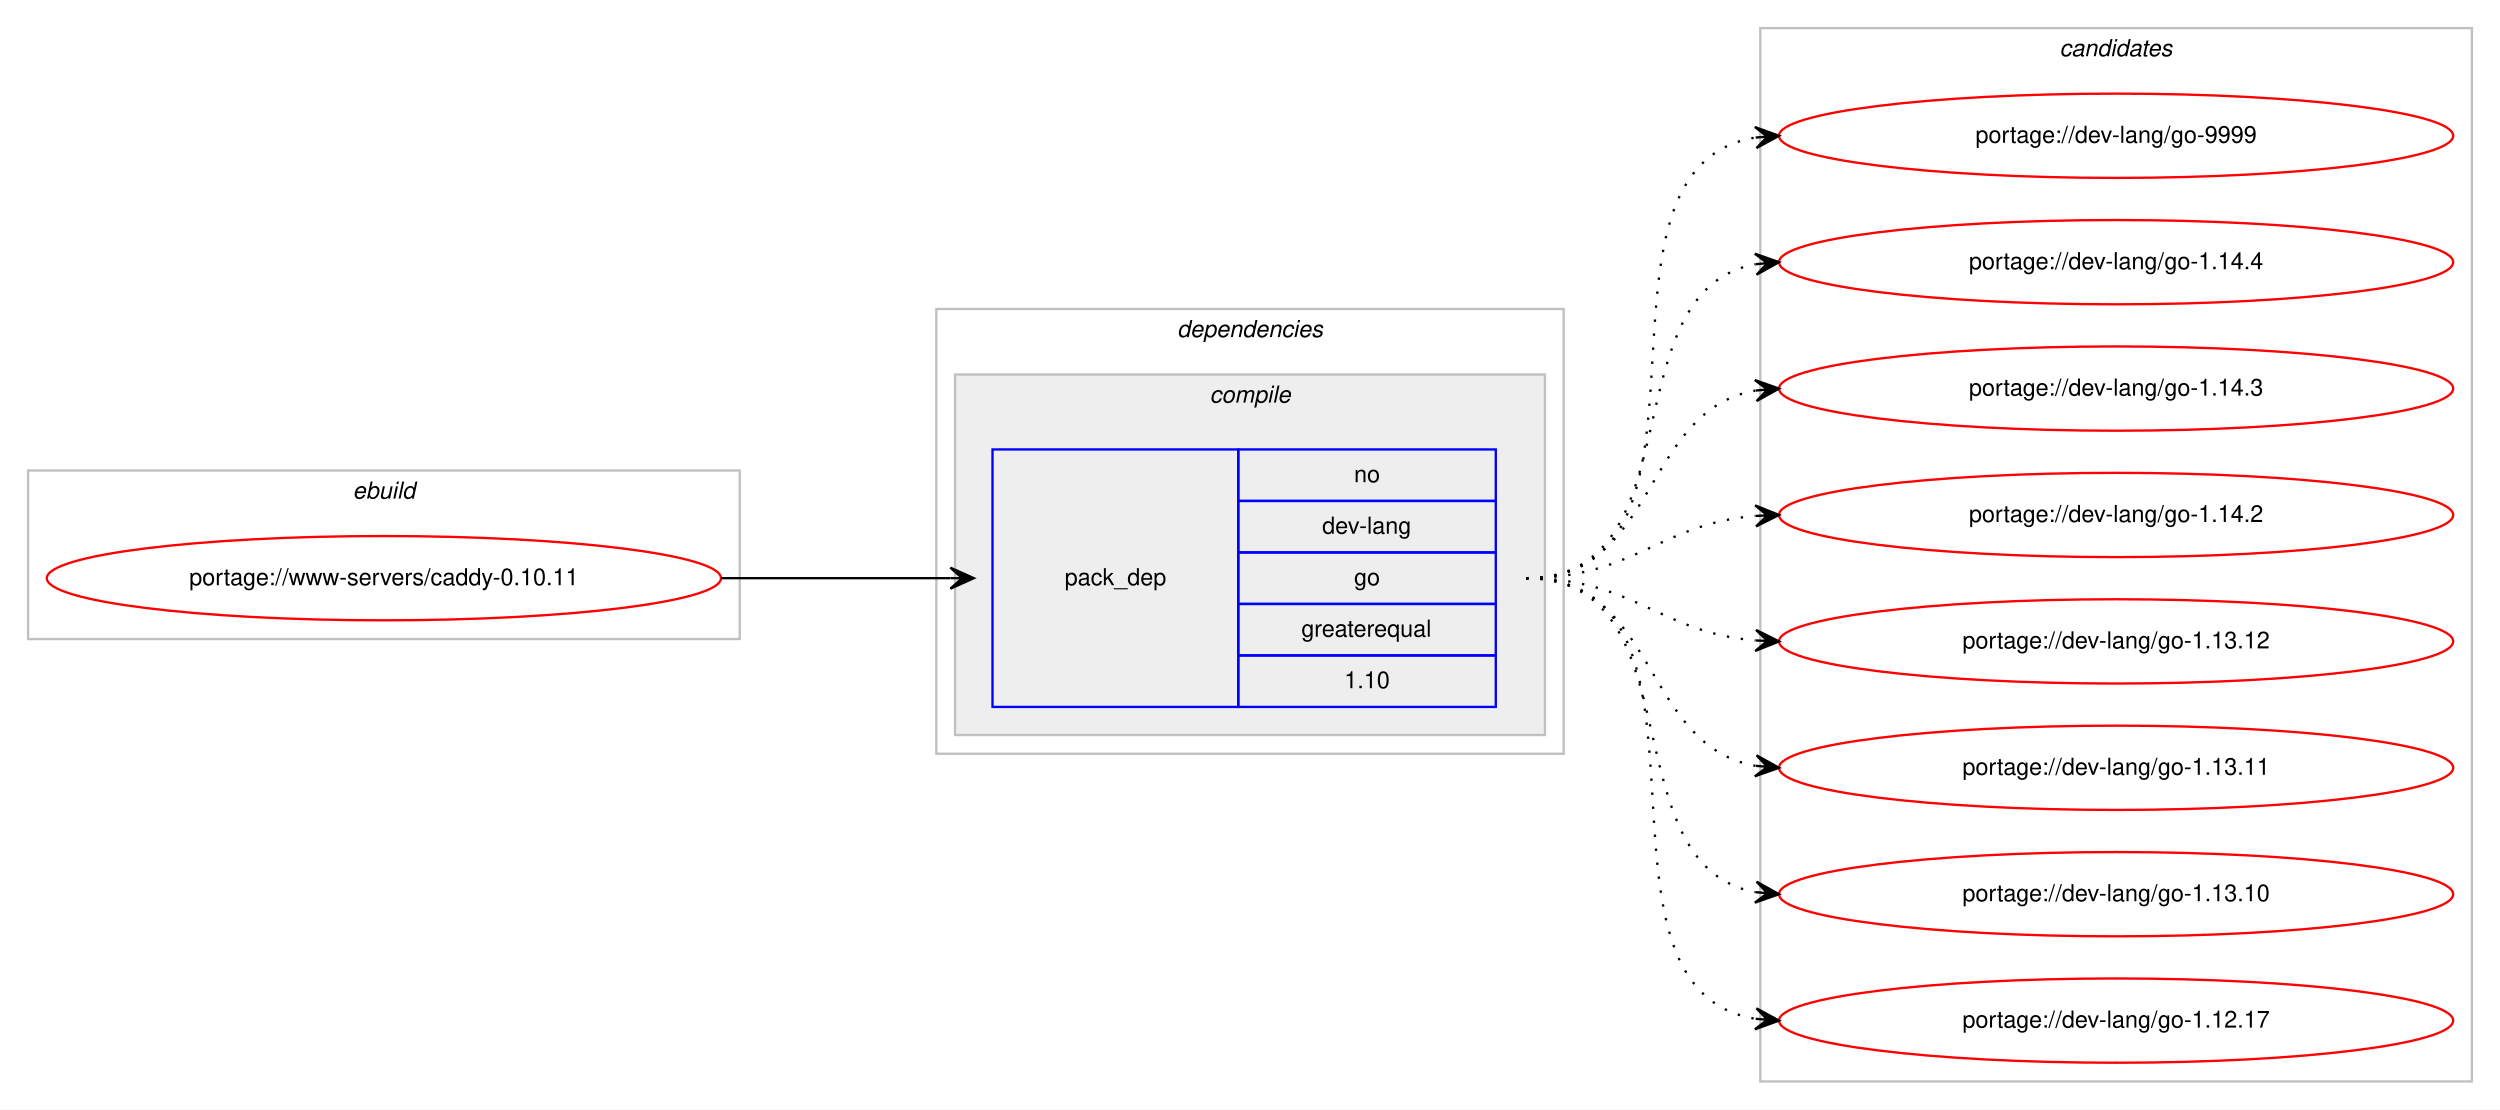
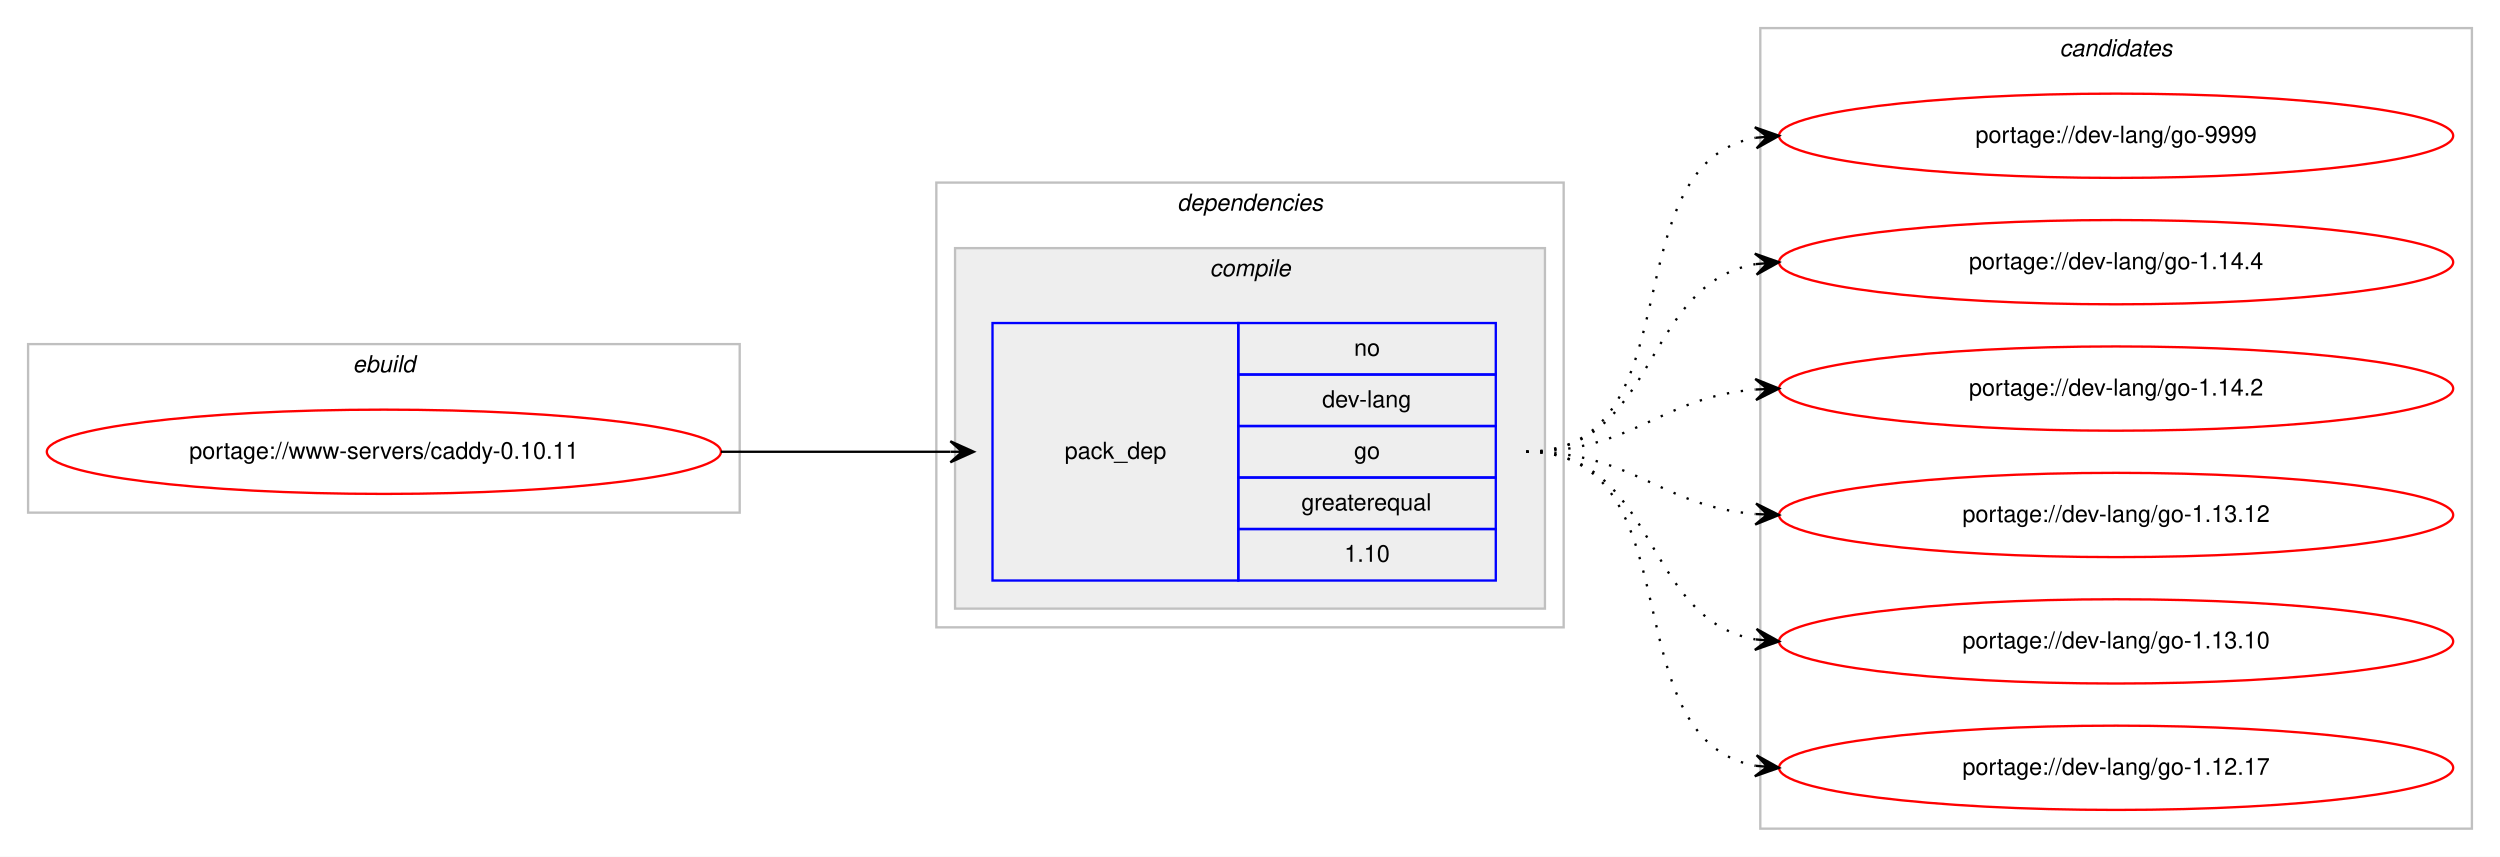
- <svg xmlns="http://www.w3.org/2000/svg" xmlns:xlink="http://www.w3.org/1999/xlink" width="1068pt" height="474pt" viewBox="0.00 0.00 1068.00 474.00">
-   <g id="graph0" class="graph" transform="scale(1 1) rotate(0) translate(4 470)">
-     <polygon fill="#ffffff" stroke="transparent" points="-4,4 -4,-470 1064,-470 1064,4 -4,4" />
+ <svg xmlns="http://www.w3.org/2000/svg" xmlns:xlink="http://www.w3.org/1999/xlink" width="1068pt" height="366pt" viewBox="0.00 0.00 1068.00 366.00">
+   <g id="graph0" class="graph" transform="scale(1 1) rotate(0) translate(4 362)">
+     <polygon fill="#ffffff" stroke="transparent" points="-4,4 -4,-362 1064,-362 1064,4 -4,4" />
    <g id="clust1" class="cluster">
-       <polygon fill="none" stroke="#c0c0c0" points="8,-197 8,-269 312,-269 312,-197 8,-197" />
-       <text text-anchor="start" x="146.663" y="-257" font-family="Helvetica,sans-Serif" font-style="italic" font-size="10.00" fill="#000000">ebuild</text>
+       <polygon fill="none" stroke="#c0c0c0" points="8,-143 8,-215 312,-215 312,-143 8,-143" />
+       <text text-anchor="start" x="146.663" y="-203" font-family="Helvetica,sans-Serif" font-style="italic" font-size="10.00" fill="#000000">ebuild</text>
    </g>
    <g id="clust2" class="cluster">
-       <polygon fill="none" stroke="#c0c0c0" points="396,-148 396,-338 664,-338 664,-148 396,-148" />
-       <text text-anchor="start" x="498.875" y="-326" font-family="Helvetica,sans-Serif" font-style="italic" font-size="10.00" fill="#000000">dependencies</text>
+       <polygon fill="none" stroke="#c0c0c0" points="396,-94 396,-284 664,-284 664,-94 396,-94" />
+       <text text-anchor="start" x="498.875" y="-272" font-family="Helvetica,sans-Serif" font-style="italic" font-size="10.00" fill="#000000">dependencies</text>
    </g>
    <g id="clust3" class="cluster">
-       <polygon fill="#eeeeee" stroke="#c0c0c0" points="404,-156 404,-310 656,-310 656,-156 404,-156" />
-       <text text-anchor="start" x="512.778" y="-298" font-family="Helvetica,sans-Serif" font-style="italic" font-size="10.00" fill="#000000">compile</text>
+       <polygon fill="#eeeeee" stroke="#c0c0c0" points="404,-102 404,-256 656,-256 656,-102 404,-102" />
+       <text text-anchor="start" x="512.778" y="-244" font-family="Helvetica,sans-Serif" font-style="italic" font-size="10.00" fill="#000000">compile</text>
    </g>
    <g id="clust7" class="cluster">
-       <polygon fill="none" stroke="#c0c0c0" points="748,-8 748,-458 1052,-458 1052,-8 748,-8" />
-       <text text-anchor="start" x="875.824" y="-446" font-family="Helvetica,sans-Serif" font-style="italic" font-size="10.00" fill="#000000">candidates</text>
+       <polygon fill="none" stroke="#c0c0c0" points="748,-8 748,-350 1052,-350 1052,-8 748,-8" />
+       <text text-anchor="start" x="875.824" y="-338" font-family="Helvetica,sans-Serif" font-style="italic" font-size="10.00" fill="#000000">candidates</text>
    </g>
    <g id="node1" class="node">
      <g id="a_node1">
        <a xlink:href="../www-servers/caddy-0.10.11.svg" xlink:title="portage://www-servers/caddy-0.10.11">
-           <ellipse fill="none" stroke="#ff0000" cx="160" cy="-223" rx="144" ry="18" />
-           <text text-anchor="middle" x="160" y="-220" font-family="Helvetica,sans-Serif" font-size="10.00" fill="#000000">portage://www-servers/caddy-0.10.11</text>
+           <ellipse fill="none" stroke="#ff0000" cx="160" cy="-169" rx="144" ry="18" />
+           <text text-anchor="middle" x="160" y="-166" font-family="Helvetica,sans-Serif" font-size="10.00" fill="#000000">portage://www-servers/caddy-0.10.11</text>
        </a>
      </g>
    </g>
    <g id="node2" class="node">
-       <polygon fill="none" stroke="#0000ff" points="420,-168 420,-278 525,-278 525,-168 420,-168" />
-       <text text-anchor="start" x="450.823" y="-220" font-family="Helvetica,sans-Serif" font-size="10.00" fill="#000000">pack_dep</text>
-       <polygon fill="none" stroke="#0000ff" points="525,-256 525,-278 635,-278 635,-256 525,-256" />
-       <text text-anchor="start" x="574.441" y="-264" font-family="Helvetica,sans-Serif" font-size="10.00" fill="#000000">no</text>
-       <polygon fill="none" stroke="#0000ff" points="525,-234 525,-256 635,-256 635,-234 525,-234" />
-       <text text-anchor="start" x="560.828" y="-242" font-family="Helvetica,sans-Serif" font-size="10.00" fill="#000000">dev-lang</text>
-       <polygon fill="none" stroke="#0000ff" points="525,-212 525,-234 635,-234 635,-212 525,-212" />
-       <text text-anchor="start" x="574.441" y="-220" font-family="Helvetica,sans-Serif" font-size="10.00" fill="#000000">go</text>
-       <polygon fill="none" stroke="#0000ff" points="525,-190 525,-212 635,-212 635,-190 525,-190" />
-       <text text-anchor="start" x="551.936" y="-198" font-family="Helvetica,sans-Serif" font-size="10.00" fill="#000000">greaterequal</text>
-       <polygon fill="none" stroke="#0000ff" points="525,-168 525,-190 635,-190 635,-168 525,-168" />
-       <text text-anchor="start" x="570.272" y="-176" font-family="Helvetica,sans-Serif" font-size="10.00" fill="#000000">1.10</text>
+       <polygon fill="none" stroke="#0000ff" points="420,-114 420,-224 525,-224 525,-114 420,-114" />
+       <text text-anchor="start" x="450.823" y="-166" font-family="Helvetica,sans-Serif" font-size="10.00" fill="#000000">pack_dep</text>
+       <polygon fill="none" stroke="#0000ff" points="525,-202 525,-224 635,-224 635,-202 525,-202" />
+       <text text-anchor="start" x="574.441" y="-210" font-family="Helvetica,sans-Serif" font-size="10.00" fill="#000000">no</text>
+       <polygon fill="none" stroke="#0000ff" points="525,-180 525,-202 635,-202 635,-180 525,-180" />
+       <text text-anchor="start" x="560.828" y="-188" font-family="Helvetica,sans-Serif" font-size="10.00" fill="#000000">dev-lang</text>
+       <polygon fill="none" stroke="#0000ff" points="525,-158 525,-180 635,-180 635,-158 525,-158" />
+       <text text-anchor="start" x="574.441" y="-166" font-family="Helvetica,sans-Serif" font-size="10.00" fill="#000000">go</text>
+       <polygon fill="none" stroke="#0000ff" points="525,-136 525,-158 635,-158 635,-136 525,-136" />
+       <text text-anchor="start" x="551.936" y="-144" font-family="Helvetica,sans-Serif" font-size="10.00" fill="#000000">greaterequal</text>
+       <polygon fill="none" stroke="#0000ff" points="525,-114 525,-136 635,-136 635,-114 525,-114" />
+       <text text-anchor="start" x="570.272" y="-122" font-family="Helvetica,sans-Serif" font-size="10.00" fill="#000000">1.10</text>
    </g>
    <g id="edge1" class="edge">
-       <path fill="none" stroke="#000000" d="M304,-223C348.438,-223 362.02,-223 401.878,-223" />
-       <polygon fill="#000000" stroke="#000000" points="412,-223 402,-227.5 407,-223 402,-223 402,-223 402,-223 407,-223 402,-218.5 412,-223 412,-223" />
+       <path fill="none" stroke="#000000" d="M304,-169C348.438,-169 362.02,-169 401.878,-169" />
+       <polygon fill="#000000" stroke="#000000" points="412,-169 402,-173.5 407,-169 402,-169 402,-169 402,-169 407,-169 402,-164.5 412,-169 412,-169" />
    </g>
    <g id="node3" class="node">
      <g id="a_node3">
        <a xlink:href="../dev-lang/go-9999.svg" xlink:title="portage://dev-lang/go-9999">
-           <ellipse fill="none" stroke="#ff0000" cx="900" cy="-412" rx="144" ry="18" />
-           <text text-anchor="middle" x="900" y="-409" font-family="Helvetica,sans-Serif" font-size="10.00" fill="#000000">portage://dev-lang/go-9999</text>
+           <ellipse fill="none" stroke="#ff0000" cx="900" cy="-304" rx="144" ry="18" />
+           <text text-anchor="middle" x="900" y="-301" font-family="Helvetica,sans-Serif" font-size="10.00" fill="#000000">portage://dev-lang/go-9999</text>
        </a>
      </g>
    </g>
    <g id="edge2" class="edge">
-       <path fill="none" stroke="#000000" stroke-dasharray="1,5" d="M648,-223C741.157,-223 665.347,-398.233 745.964,-411.238" />
-       <polygon fill="#000000" stroke="#000000" points="756,-412 745.688,-415.73 751.014,-411.622 746.029,-411.243 746.029,-411.243 746.029,-411.243 751.014,-411.622 746.369,-406.756 756,-412 756,-412" />
+       <path fill="none" stroke="#000000" stroke-dasharray="1,5" d="M648,-169C721.236,-169 683.175,-291.64 745.977,-303.138" />
+       <polygon fill="#000000" stroke="#000000" points="756,-304 745.651,-307.626 751.018,-303.572 746.037,-303.143 746.037,-303.143 746.037,-303.143 751.018,-303.572 746.423,-298.659 756,-304 756,-304" />
    </g>
    <g id="node4" class="node">
      <g id="a_node4">
        <a xlink:href="../dev-lang/go-1.14.4.svg" xlink:title="portage://dev-lang/go-1.14.4">
-           <ellipse fill="none" stroke="#ff0000" cx="900" cy="-358" rx="144" ry="18" />
-           <text text-anchor="middle" x="900" y="-355" font-family="Helvetica,sans-Serif" font-size="10.00" fill="#000000">portage://dev-lang/go-1.14.4</text>
+           <ellipse fill="none" stroke="#ff0000" cx="900" cy="-250" rx="144" ry="18" />
+           <text text-anchor="middle" x="900" y="-247" font-family="Helvetica,sans-Serif" font-size="10.00" fill="#000000">portage://dev-lang/go-1.14.4</text>
        </a>
      </g>
    </g>
    <g id="edge3" class="edge">
-       <path fill="none" stroke="#000000" stroke-dasharray="1,5" d="M648,-223C721.236,-223 683.175,-345.64 745.977,-357.138" />
-       <polygon fill="#000000" stroke="#000000" points="756,-358 745.651,-361.626 751.018,-357.572 746.037,-357.143 746.037,-357.143 746.037,-357.143 751.018,-357.572 746.423,-352.659 756,-358 756,-358" />
+       <path fill="none" stroke="#000000" stroke-dasharray="1,5" d="M648,-169C704.367,-169 697.189,-240.488 745.861,-249.145" />
+       <polygon fill="#000000" stroke="#000000" points="756,-250 745.657,-253.644 751.018,-249.58 746.035,-249.16 746.035,-249.16 746.035,-249.16 751.018,-249.58 746.413,-244.676 756,-250 756,-250" />
    </g>
    <g id="node5" class="node">
      <g id="a_node5">
-         <a xlink:href="../dev-lang/go-1.14.3.svg" xlink:title="portage://dev-lang/go-1.14.3">
-           <ellipse fill="none" stroke="#ff0000" cx="900" cy="-304" rx="144" ry="18" />
-           <text text-anchor="middle" x="900" y="-301" font-family="Helvetica,sans-Serif" font-size="10.00" fill="#000000">portage://dev-lang/go-1.14.3</text>
+         <a xlink:href="../dev-lang/go-1.14.2.svg" xlink:title="portage://dev-lang/go-1.14.2">
+           <ellipse fill="none" stroke="#ff0000" cx="900" cy="-196" rx="144" ry="18" />
+           <text text-anchor="middle" x="900" y="-193" font-family="Helvetica,sans-Serif" font-size="10.00" fill="#000000">portage://dev-lang/go-1.14.2</text>
        </a>
      </g>
    </g>
    <g id="edge4" class="edge">
-       <path fill="none" stroke="#000000" stroke-dasharray="1,5" d="M648,-223C704.367,-223 697.189,-294.488 745.861,-303.145" />
-       <polygon fill="#000000" stroke="#000000" points="756,-304 745.657,-307.644 751.018,-303.58 746.035,-303.16 746.035,-303.16 746.035,-303.16 751.018,-303.58 746.413,-298.676 756,-304 756,-304" />
+       <path fill="none" stroke="#000000" stroke-dasharray="1,5" d="M648,-169C693.902,-169 705.004,-192.239 745.876,-195.597" />
+       <polygon fill="#000000" stroke="#000000" points="756,-196 745.829,-200.099 751.004,-195.801 746.008,-195.602 746.008,-195.602 746.008,-195.602 751.004,-195.801 746.187,-191.106 756,-196 756,-196" />
    </g>
    <g id="node6" class="node">
      <g id="a_node6">
-         <a xlink:href="../dev-lang/go-1.14.2.svg" xlink:title="portage://dev-lang/go-1.14.2">
-           <ellipse fill="none" stroke="#ff0000" cx="900" cy="-250" rx="144" ry="18" />
-           <text text-anchor="middle" x="900" y="-247" font-family="Helvetica,sans-Serif" font-size="10.00" fill="#000000">portage://dev-lang/go-1.14.2</text>
+         <a xlink:href="../dev-lang/go-1.13.12.svg" xlink:title="portage://dev-lang/go-1.13.12">
+           <ellipse fill="none" stroke="#ff0000" cx="900" cy="-142" rx="144" ry="18" />
+           <text text-anchor="middle" x="900" y="-139" font-family="Helvetica,sans-Serif" font-size="10.00" fill="#000000">portage://dev-lang/go-1.13.12</text>
        </a>
      </g>
    </g>
    <g id="edge5" class="edge">
-       <path fill="none" stroke="#000000" stroke-dasharray="1,5" d="M648,-223C693.902,-223 705.004,-246.239 745.876,-249.597" />
-       <polygon fill="#000000" stroke="#000000" points="756,-250 745.829,-254.099 751.004,-249.801 746.008,-249.602 746.008,-249.602 746.008,-249.602 751.004,-249.801 746.187,-245.106 756,-250 756,-250" />
+       <path fill="none" stroke="#000000" stroke-dasharray="1,5" d="M648,-169C693.902,-169 705.004,-145.761 745.876,-142.403" />
+       <polygon fill="#000000" stroke="#000000" points="756,-142 746.187,-146.894 751.004,-142.199 746.008,-142.398 746.008,-142.398 746.008,-142.398 751.004,-142.199 745.829,-137.901 756,-142 756,-142" />
    </g>
    <g id="node7" class="node">
      <g id="a_node7">
-         <a xlink:href="../dev-lang/go-1.13.12.svg" xlink:title="portage://dev-lang/go-1.13.12">
-           <ellipse fill="none" stroke="#ff0000" cx="900" cy="-196" rx="144" ry="18" />
-           <text text-anchor="middle" x="900" y="-193" font-family="Helvetica,sans-Serif" font-size="10.00" fill="#000000">portage://dev-lang/go-1.13.12</text>
-         </a>
-       </g>
-     </g>
-     <g id="edge6" class="edge">
-       <path fill="none" stroke="#000000" stroke-dasharray="1,5" d="M648,-223C693.902,-223 705.004,-199.761 745.876,-196.403" />
-       <polygon fill="#000000" stroke="#000000" points="756,-196 746.187,-200.894 751.004,-196.199 746.008,-196.398 746.008,-196.398 746.008,-196.398 751.004,-196.199 745.829,-191.901 756,-196 756,-196" />
-     </g>
-     <g id="node8" class="node">
-       <g id="a_node8">
-         <a xlink:href="../dev-lang/go-1.13.11.svg" xlink:title="portage://dev-lang/go-1.13.11">
-           <ellipse fill="none" stroke="#ff0000" cx="900" cy="-142" rx="144" ry="18" />
-           <text text-anchor="middle" x="900" y="-139" font-family="Helvetica,sans-Serif" font-size="10.00" fill="#000000">portage://dev-lang/go-1.13.11</text>
-         </a>
-       </g>
-     </g>
-     <g id="edge7" class="edge">
-       <path fill="none" stroke="#000000" stroke-dasharray="1,5" d="M648,-223C704.367,-223 697.189,-151.512 745.861,-142.855" />
-       <polygon fill="#000000" stroke="#000000" points="756,-142 746.413,-147.324 751.018,-142.42 746.035,-142.84 746.035,-142.84 746.035,-142.84 751.018,-142.42 745.657,-138.356 756,-142 756,-142" />
-     </g>
-     <g id="node9" class="node">
-       <g id="a_node9">
        <a xlink:href="../dev-lang/go-1.13.10.svg" xlink:title="portage://dev-lang/go-1.13.10">
          <ellipse fill="none" stroke="#ff0000" cx="900" cy="-88" rx="144" ry="18" />
          <text text-anchor="middle" x="900" y="-85" font-family="Helvetica,sans-Serif" font-size="10.00" fill="#000000">portage://dev-lang/go-1.13.10</text>
        </a>
      </g>
    </g>
-     <g id="edge8" class="edge">
-       <path fill="none" stroke="#000000" stroke-dasharray="1,5" d="M648,-223C721.236,-223 683.175,-100.36 745.977,-88.862" />
-       <polygon fill="#000000" stroke="#000000" points="756,-88 746.423,-93.341 751.018,-88.428 746.037,-88.857 746.037,-88.857 746.037,-88.857 751.018,-88.428 745.651,-84.374 756,-88 756,-88" />
+     <g id="edge6" class="edge">
+       <path fill="none" stroke="#000000" stroke-dasharray="1,5" d="M648,-169C704.367,-169 697.189,-97.512 745.861,-88.855" />
+       <polygon fill="#000000" stroke="#000000" points="756,-88 746.413,-93.324 751.018,-88.42 746.035,-88.84 746.035,-88.84 746.035,-88.84 751.018,-88.42 745.657,-84.356 756,-88 756,-88" />
    </g>
-     <g id="node10" class="node">
-       <g id="a_node10">
+     <g id="node8" class="node">
+       <g id="a_node8">
        <a xlink:href="../dev-lang/go-1.12.17.svg" xlink:title="portage://dev-lang/go-1.12.17">
          <ellipse fill="none" stroke="#ff0000" cx="900" cy="-34" rx="144" ry="18" />
          <text text-anchor="middle" x="900" y="-31" font-family="Helvetica,sans-Serif" font-size="10.00" fill="#000000">portage://dev-lang/go-1.12.17</text>
        </a>
      </g>
    </g>
-     <g id="edge9" class="edge">
-       <path fill="none" stroke="#000000" stroke-dasharray="1,5" d="M648,-223C741.157,-223 665.347,-47.767 745.964,-34.761" />
-       <polygon fill="#000000" stroke="#000000" points="756,-34 746.369,-39.244 751.014,-34.378 746.029,-34.757 746.029,-34.757 746.029,-34.757 751.014,-34.378 745.688,-30.27 756,-34 756,-34" />
+     <g id="edge7" class="edge">
+       <path fill="none" stroke="#000000" stroke-dasharray="1,5" d="M648,-169C721.236,-169 683.175,-46.36 745.977,-34.862" />
+       <polygon fill="#000000" stroke="#000000" points="756,-34 746.423,-39.34 751.018,-34.428 746.037,-34.857 746.037,-34.857 746.037,-34.857 751.018,-34.428 745.651,-30.374 756,-34 756,-34" />
    </g>
  </g>
</svg>
